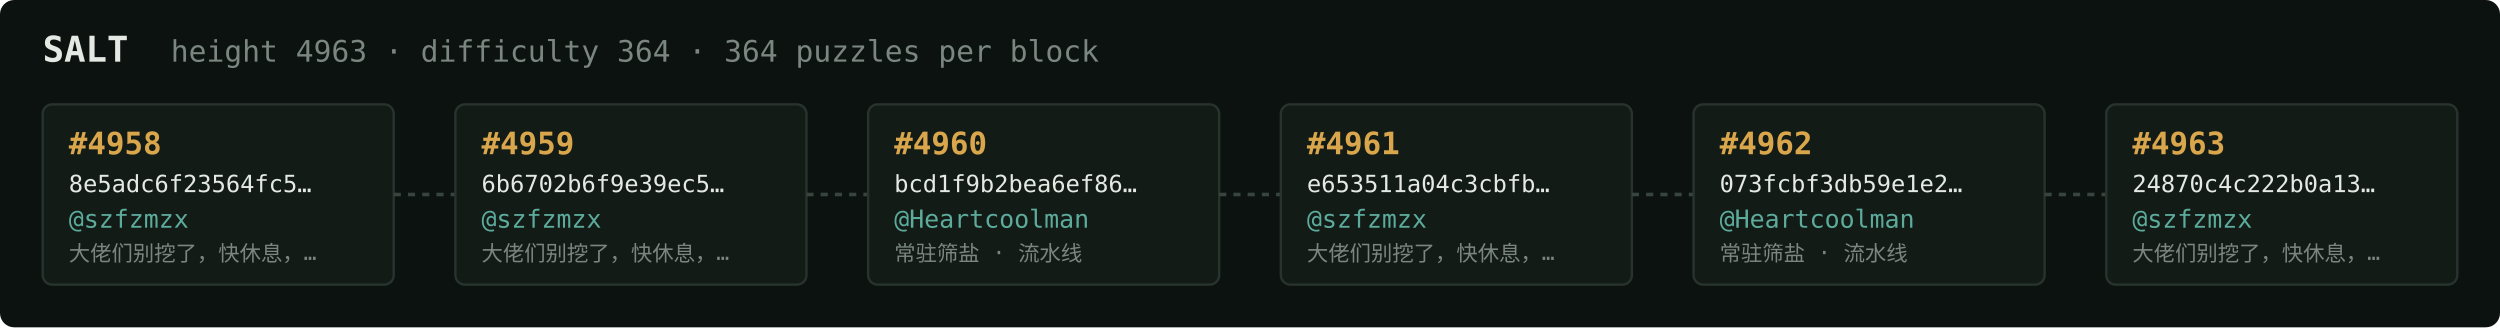
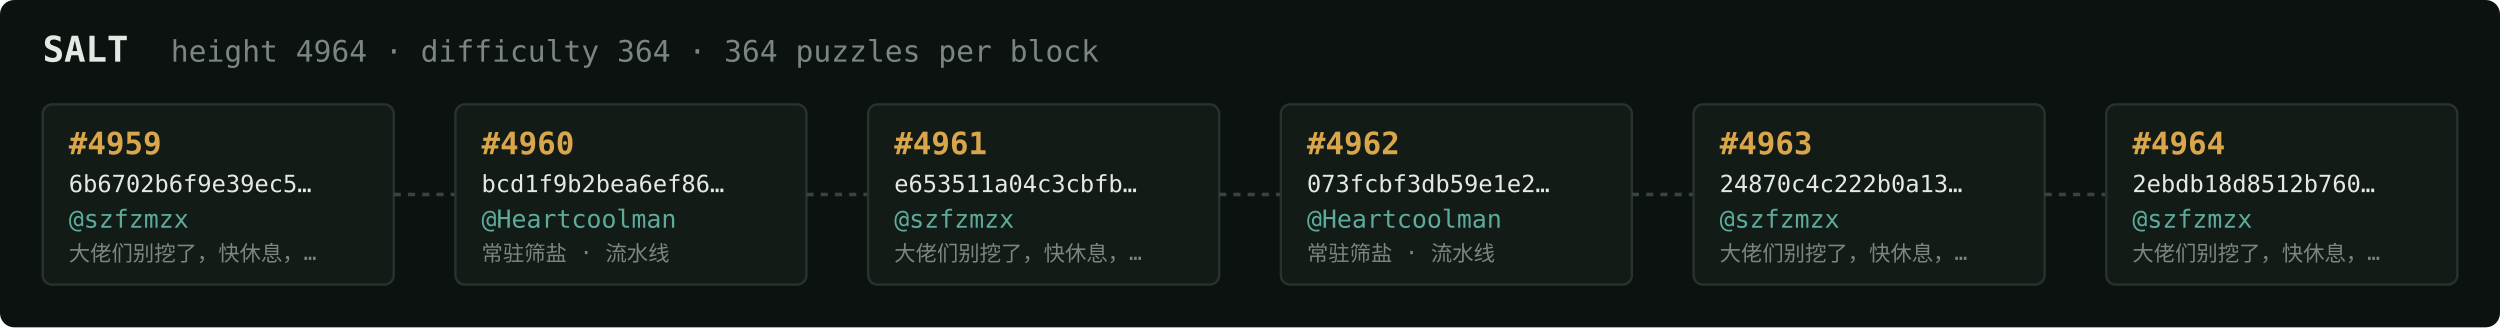
<svg xmlns="http://www.w3.org/2000/svg" width="1054" height="138" viewBox="0 0 1054 138" font-family="ui-monospace,SFMono-Regular,Menlo,monospace">
  <rect fill="#0c1210" width="1054" height="138" rx="6" />
  <text x="18" y="26" fill="#e5e9e3" font-size="15" font-weight="700">SALT</text>
-   <text x="72" y="26" fill="#7a867f" font-size="12.5">height 4963 · difficulty 364 · 364 puzzles per block</text>
+   <text x="72" y="26" fill="#7a867f" font-size="12.5">height 4964 · difficulty 364 · 364 puzzles per block</text>
  <rect x="18" y="44" width="148" height="76" rx="4" fill="#131b17" stroke="#28332e" stroke-width="1" />
-   <text x="29" y="65" fill="#d9a64c" font-size="13" font-weight="700">#4958</text>
-   <text x="29" y="81" fill="#e5e9e3" font-size="10">8e5adc6f23564fc5…</text>
+   <text x="29" y="65" fill="#d9a64c" font-size="13" font-weight="700">#4959</text>
+   <text x="29" y="81" fill="#e5e9e3" font-size="10">6b6702b6f9e39ec5…</text>
  <text x="29" y="96" fill="#5cab9b" font-size="10.5">@szfzmzx</text>
  <text x="29" y="110" fill="#7a867f" font-size="9">大佬们别挖了，快休息，…</text>
  <line x1="166" y1="82.0" x2="192" y2="82.0" stroke="#38443e" stroke-width="1.5" stroke-dasharray="3 3" />
  <rect x="192" y="44" width="148" height="76" rx="4" fill="#131b17" stroke="#28332e" stroke-width="1" />
-   <text x="203" y="65" fill="#d9a64c" font-size="13" font-weight="700">#4959</text>
-   <text x="203" y="81" fill="#e5e9e3" font-size="10">6b6702b6f9e39ec5…</text>
-   <text x="203" y="96" fill="#5cab9b" font-size="10.5">@szfzmzx</text>
-   <text x="203" y="110" fill="#7a867f" font-size="9">大佬们别挖了，快休息，…</text>
+   <text x="203" y="65" fill="#d9a64c" font-size="13" font-weight="700">#4960</text>
+   <text x="203" y="81" fill="#e5e9e3" font-size="10">bcd1f9b2bea6ef86…</text>
+   <text x="203" y="96" fill="#5cab9b" font-size="10.5">@Heartcoolman</text>
+   <text x="203" y="110" fill="#7a867f" font-size="9">常驻筛盐 · 流水线</text>
  <line x1="340" y1="82.0" x2="366" y2="82.0" stroke="#38443e" stroke-width="1.5" stroke-dasharray="3 3" />
  <rect x="366" y="44" width="148" height="76" rx="4" fill="#131b17" stroke="#28332e" stroke-width="1" />
-   <text x="377" y="65" fill="#d9a64c" font-size="13" font-weight="700">#4960</text>
-   <text x="377" y="81" fill="#e5e9e3" font-size="10">bcd1f9b2bea6ef86…</text>
-   <text x="377" y="96" fill="#5cab9b" font-size="10.5">@Heartcoolman</text>
-   <text x="377" y="110" fill="#7a867f" font-size="9">常驻筛盐 · 流水线</text>
+   <text x="377" y="65" fill="#d9a64c" font-size="13" font-weight="700">#4961</text>
+   <text x="377" y="81" fill="#e5e9e3" font-size="10">e653511a04c3cbfb…</text>
+   <text x="377" y="96" fill="#5cab9b" font-size="10.5">@szfzmzx</text>
+   <text x="377" y="110" fill="#7a867f" font-size="9">大佬们别挖了，快休息，…</text>
  <line x1="514" y1="82.0" x2="540" y2="82.0" stroke="#38443e" stroke-width="1.5" stroke-dasharray="3 3" />
  <rect x="540" y="44" width="148" height="76" rx="4" fill="#131b17" stroke="#28332e" stroke-width="1" />
-   <text x="551" y="65" fill="#d9a64c" font-size="13" font-weight="700">#4961</text>
-   <text x="551" y="81" fill="#e5e9e3" font-size="10">e653511a04c3cbfb…</text>
-   <text x="551" y="96" fill="#5cab9b" font-size="10.5">@szfzmzx</text>
-   <text x="551" y="110" fill="#7a867f" font-size="9">大佬们别挖了，快休息，…</text>
+   <text x="551" y="65" fill="#d9a64c" font-size="13" font-weight="700">#4962</text>
+   <text x="551" y="81" fill="#e5e9e3" font-size="10">073fcbf3db59e1e2…</text>
+   <text x="551" y="96" fill="#5cab9b" font-size="10.5">@Heartcoolman</text>
+   <text x="551" y="110" fill="#7a867f" font-size="9">常驻筛盐 · 流水线</text>
  <line x1="688" y1="82.0" x2="714" y2="82.0" stroke="#38443e" stroke-width="1.5" stroke-dasharray="3 3" />
  <rect x="714" y="44" width="148" height="76" rx="4" fill="#131b17" stroke="#28332e" stroke-width="1" />
-   <text x="725" y="65" fill="#d9a64c" font-size="13" font-weight="700">#4962</text>
-   <text x="725" y="81" fill="#e5e9e3" font-size="10">073fcbf3db59e1e2…</text>
-   <text x="725" y="96" fill="#5cab9b" font-size="10.5">@Heartcoolman</text>
-   <text x="725" y="110" fill="#7a867f" font-size="9">常驻筛盐 · 流水线</text>
+   <text x="725" y="65" fill="#d9a64c" font-size="13" font-weight="700">#4963</text>
+   <text x="725" y="81" fill="#e5e9e3" font-size="10">24870c4c222b0a13…</text>
+   <text x="725" y="96" fill="#5cab9b" font-size="10.5">@szfzmzx</text>
+   <text x="725" y="110" fill="#7a867f" font-size="9">大佬们别挖了，快休息，…</text>
  <line x1="862" y1="82.0" x2="888" y2="82.0" stroke="#38443e" stroke-width="1.5" stroke-dasharray="3 3" />
  <rect x="888" y="44" width="148" height="76" rx="4" fill="#131b17" stroke="#28332e" stroke-width="1" />
-   <text x="899" y="65" fill="#d9a64c" font-size="13" font-weight="700">#4963</text>
-   <text x="899" y="81" fill="#e5e9e3" font-size="10">24870c4c222b0a13…</text>
+   <text x="899" y="65" fill="#d9a64c" font-size="13" font-weight="700">#4964</text>
+   <text x="899" y="81" fill="#e5e9e3" font-size="10">2ebdb18d8512b760…</text>
  <text x="899" y="96" fill="#5cab9b" font-size="10.5">@szfzmzx</text>
  <text x="899" y="110" fill="#7a867f" font-size="9">大佬们别挖了，快休息，…</text>
</svg>
